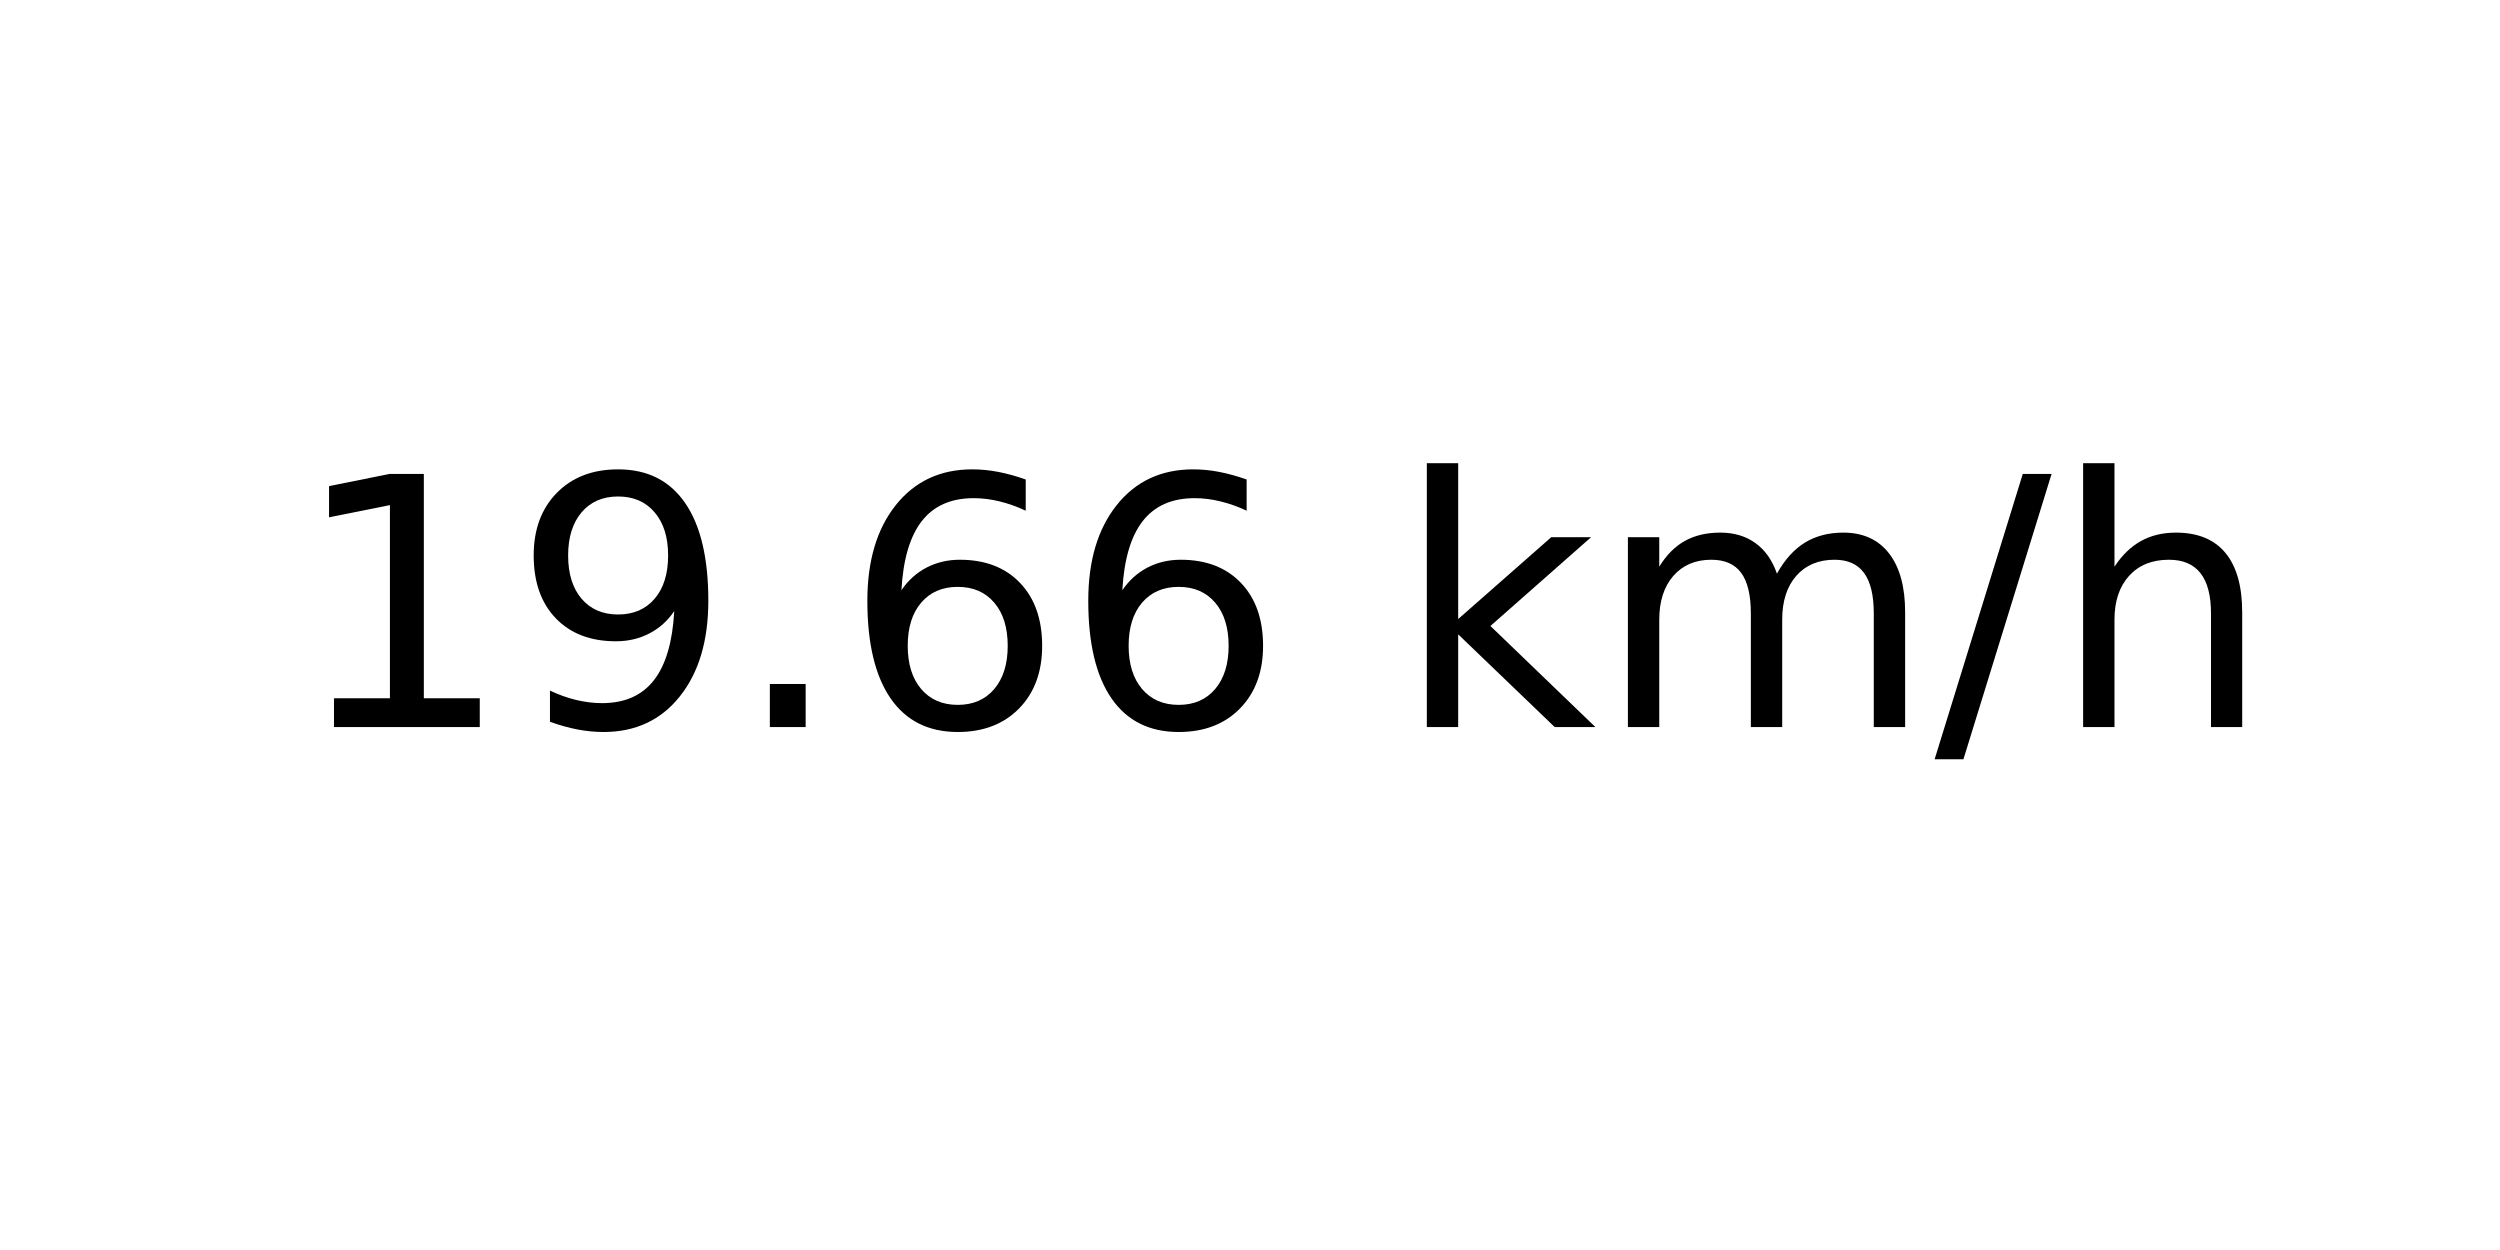
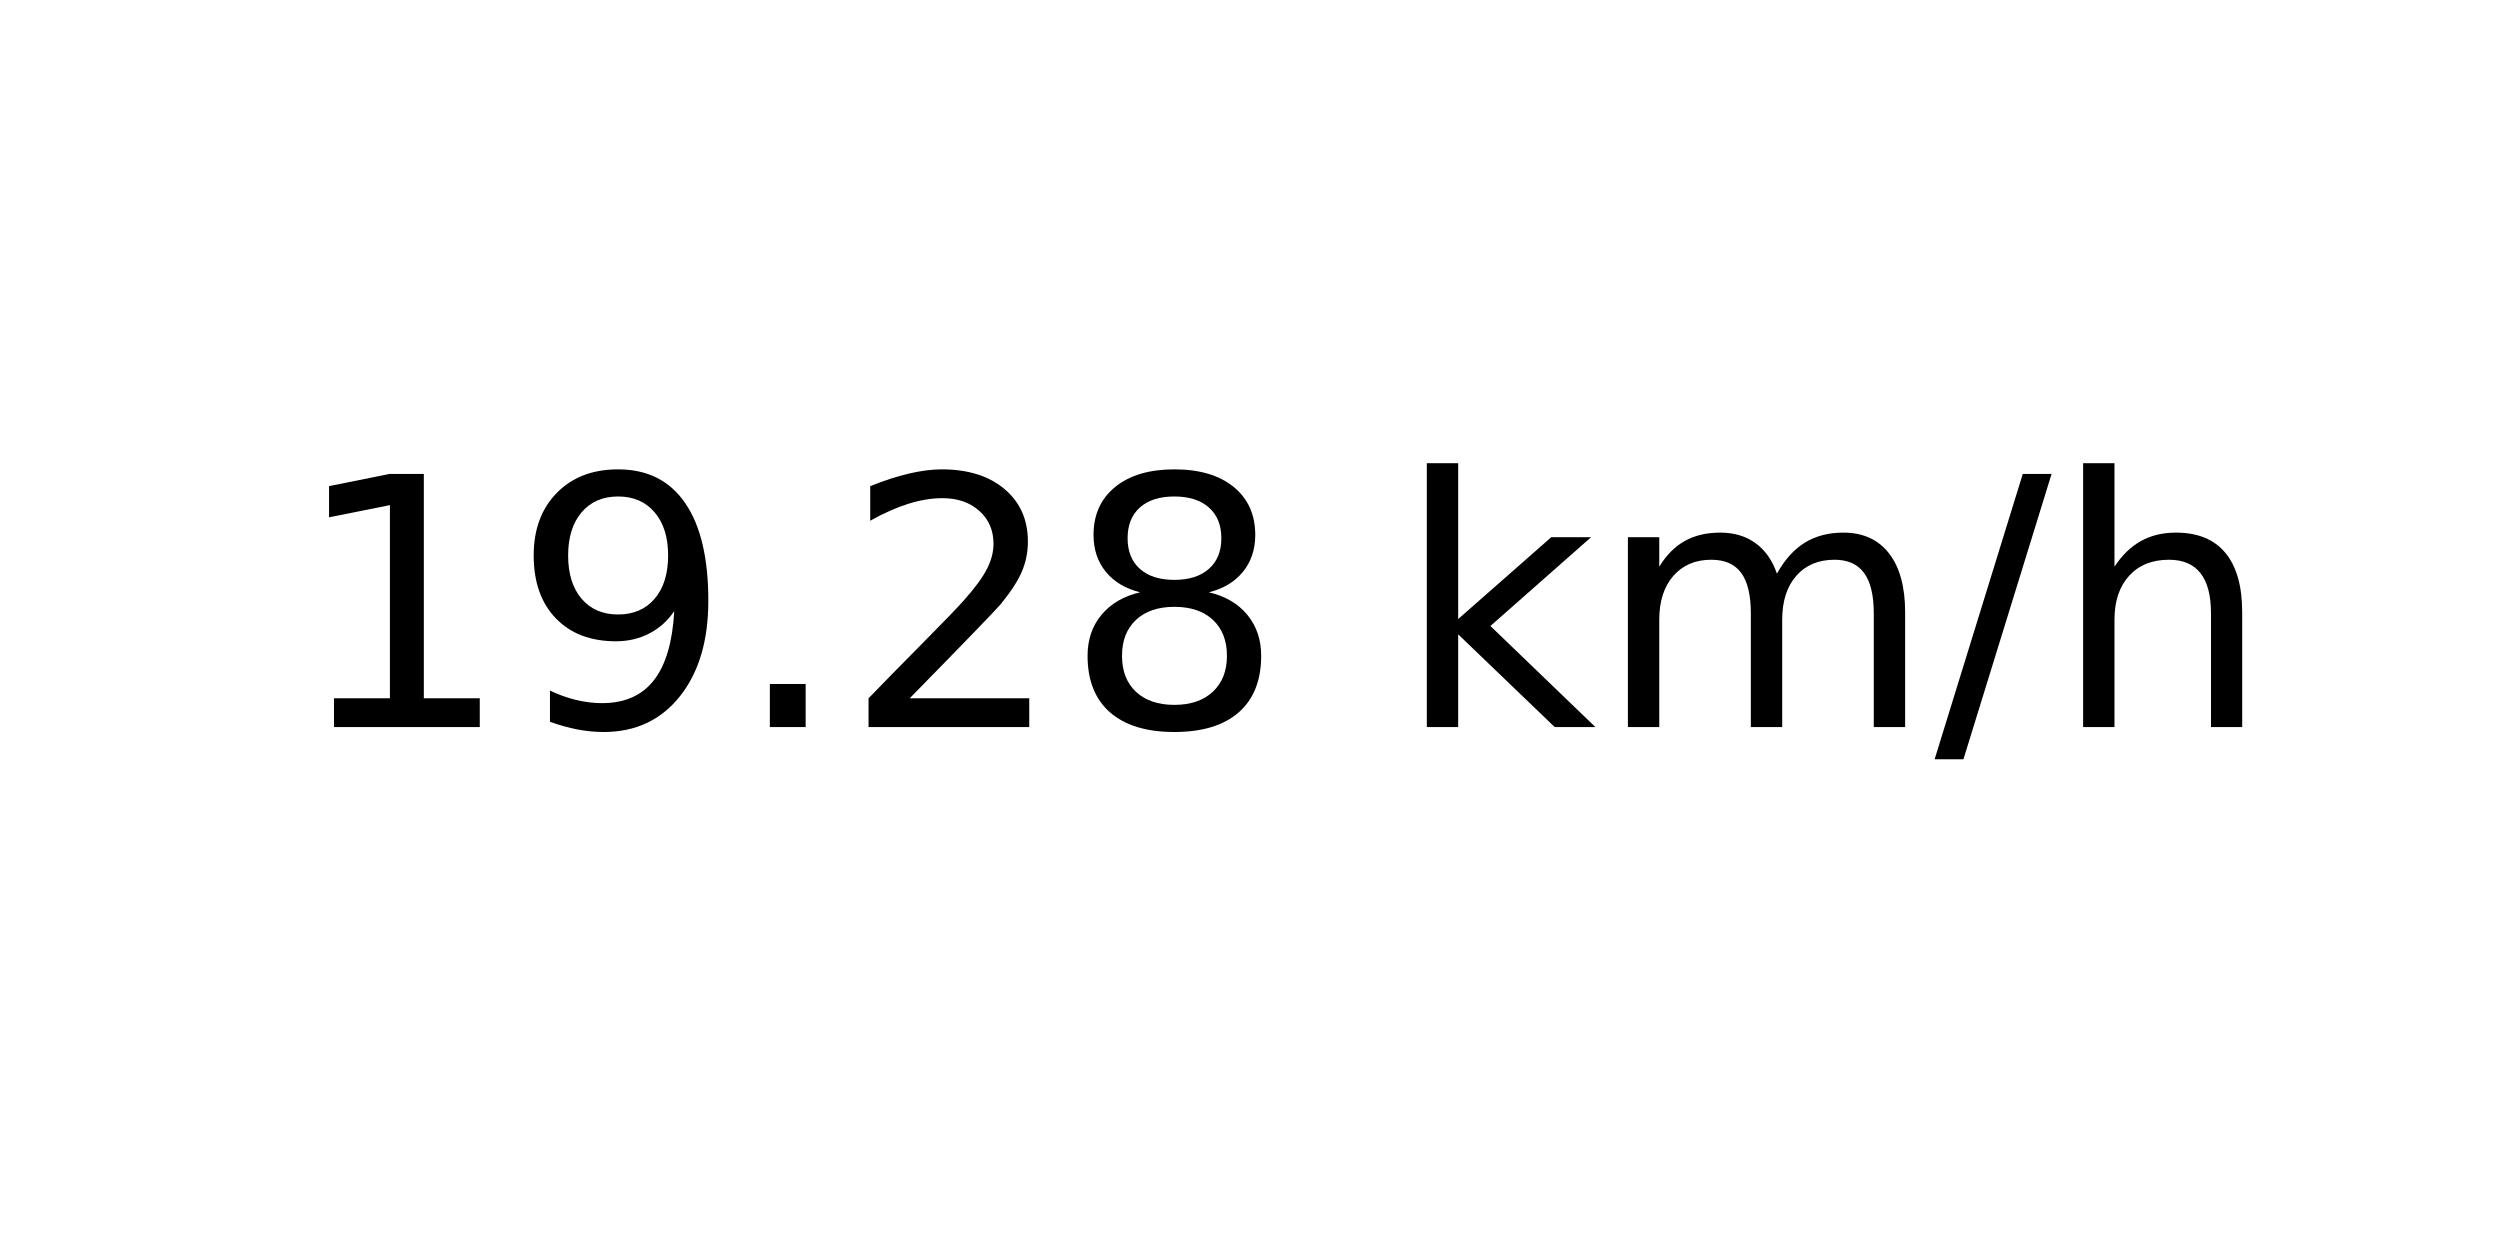
<svg xmlns="http://www.w3.org/2000/svg" xmlns:xlink="http://www.w3.org/1999/xlink" width="72pt" height="36pt" viewBox="0 0 72 36" version="1.1">
  <defs>
    <style type="text/css">*{stroke-linejoin: round; stroke-linecap: butt}</style>
  </defs>
  <g id="figure_1">
    <g id="axes_1">
      <g id="text_1">
        <g transform="translate(8.378125 20.93937) scale(0.1 -0.1)">
          <defs>
            <path id="DejaVuSans-31" d="M 794 531  L 1825 531  L 1825 4091  L 703 3866  L 703 4441  L 1819 4666  L 2450 4666  L 2450 531  L 3481 531  L 3481 0  L 794 0  L 794 531  z " transform="scale(0.015625)" />
            <path id="DejaVuSans-39" d="M 703 97  L 703 672  Q 941 559 1184 500  Q 1428 441 1663 441  Q 2288 441 2617 861  Q 2947 1281 2994 2138  Q 2813 1869 2534 1725  Q 2256 1581 1919 1581  Q 1219 1581 811 2004  Q 403 2428 403 3163  Q 403 3881 828 4315  Q 1253 4750 1959 4750  Q 2769 4750 3195 4129  Q 3622 3509 3622 2328  Q 3622 1225 3098 567  Q 2575 -91 1691 -91  Q 1453 -91 1209 -44  Q 966 3 703 97  z M 1959 2075  Q 2384 2075 2632 2365  Q 2881 2656 2881 3163  Q 2881 3666 2632 3958  Q 2384 4250 1959 4250  Q 1534 4250 1286 3958  Q 1038 3666 1038 3163  Q 1038 2656 1286 2365  Q 1534 2075 1959 2075  z " transform="scale(0.015625)" />
            <path id="DejaVuSans-2e" d="M 684 794  L 1344 794  L 1344 0  L 684 0  L 684 794  z " transform="scale(0.015625)" />
-             <path id="DejaVuSans-36" d="M 2113 2584  Q 1688 2584 1439 2293  Q 1191 2003 1191 1497  Q 1191 994 1439 701  Q 1688 409 2113 409  Q 2538 409 2786 701  Q 3034 994 3034 1497  Q 3034 2003 2786 2293  Q 2538 2584 2113 2584  z M 3366 4563  L 3366 3988  Q 3128 4100 2886 4159  Q 2644 4219 2406 4219  Q 1781 4219 1451 3797  Q 1122 3375 1075 2522  Q 1259 2794 1537 2939  Q 1816 3084 2150 3084  Q 2853 3084 3261 2657  Q 3669 2231 3669 1497  Q 3669 778 3244 343  Q 2819 -91 2113 -91  Q 1303 -91 875 529  Q 447 1150 447 2328  Q 447 3434 972 4092  Q 1497 4750 2381 4750  Q 2619 4750 2861 4703  Q 3103 4656 3366 4563  z " transform="scale(0.015625)" />
+             <path id="DejaVuSans-32" d="M 1228 531  L 3431 531  L 3431 0  L 469 0  L 469 531  Q 828 903 1448 1529  Q 2069 2156 2228 2338  Q 2531 2678 2651 2914  Q 2772 3150 2772 3378  Q 2772 3750 2511 3984  Q 2250 4219 1831 4219  Q 1534 4219 1204 4116  Q 875 4013 500 3803  L 500 4441  Q 881 4594 1212 4672  Q 1544 4750 1819 4750  Q 2544 4750 2975 4387  Q 3406 4025 3406 3419  Q 3406 3131 3298 2873  Q 3191 2616 2906 2266  Q 2828 2175 2409 1742  Q 1991 1309 1228 531  z " transform="scale(0.015625)" />
+             <path id="DejaVuSans-38" d="M 2034 2216  Q 1584 2216 1326 1975  Q 1069 1734 1069 1313  Q 1069 891 1326 650  Q 1584 409 2034 409  Q 2484 409 2743 651  Q 3003 894 3003 1313  Q 3003 1734 2745 1975  Q 2488 2216 2034 2216  z M 1403 2484  Q 997 2584 770 2862  Q 544 3141 544 3541  Q 544 4100 942 4425  Q 1341 4750 2034 4750  Q 2731 4750 3128 4425  Q 3525 4100 3525 3541  Q 3525 3141 3298 2862  Q 3072 2584 2669 2484  Q 3125 2378 3379 2068  Q 3634 1759 3634 1313  Q 3634 634 3220 271  Q 2806 -91 2034 -91  Q 1263 -91 848 271  Q 434 634 434 1313  Q 434 1759 690 2068  Q 947 2378 1403 2484  z M 1172 3481  Q 1172 3119 1398 2916  Q 1625 2713 2034 2713  Q 2441 2713 2670 2916  Q 2900 3119 2900 3481  Q 2900 3844 2670 4047  Q 2441 4250 2034 4250  Q 1625 4250 1398 4047  Q 1172 3844 1172 3481  z " transform="scale(0.015625)" />
            <path id="DejaVuSans-20" transform="scale(0.015625)" />
            <path id="DejaVuSans-6b" d="M 581 4863  L 1159 4863  L 1159 1991  L 2875 3500  L 3609 3500  L 1753 1863  L 3688 0  L 2938 0  L 1159 1709  L 1159 0  L 581 0  L 581 4863  z " transform="scale(0.015625)" />
            <path id="DejaVuSans-6d" d="M 3328 2828  Q 3544 3216 3844 3400  Q 4144 3584 4550 3584  Q 5097 3584 5394 3201  Q 5691 2819 5691 2113  L 5691 0  L 5113 0  L 5113 2094  Q 5113 2597 4934 2840  Q 4756 3084 4391 3084  Q 3944 3084 3684 2787  Q 3425 2491 3425 1978  L 3425 0  L 2847 0  L 2847 2094  Q 2847 2600 2669 2842  Q 2491 3084 2119 3084  Q 1678 3084 1418 2786  Q 1159 2488 1159 1978  L 1159 0  L 581 0  L 581 3500  L 1159 3500  L 1159 2956  Q 1356 3278 1631 3431  Q 1906 3584 2284 3584  Q 2666 3584 2933 3390  Q 3200 3197 3328 2828  z " transform="scale(0.015625)" />
            <path id="DejaVuSans-2f" d="M 1625 4666  L 2156 4666  L 531 -594  L 0 -594  L 1625 4666  z " transform="scale(0.015625)" />
            <path id="DejaVuSans-68" d="M 3513 2113  L 3513 0  L 2938 0  L 2938 2094  Q 2938 2591 2744 2837  Q 2550 3084 2163 3084  Q 1697 3084 1428 2787  Q 1159 2491 1159 1978  L 1159 0  L 581 0  L 581 4863  L 1159 4863  L 1159 2956  Q 1366 3272 1645 3428  Q 1925 3584 2291 3584  Q 2894 3584 3203 3211  Q 3513 2838 3513 2113  z " transform="scale(0.015625)" />
          </defs>
          <use xlink:href="#DejaVuSans-31" />
          <use xlink:href="#DejaVuSans-39" x="63.623" />
          <use xlink:href="#DejaVuSans-2e" x="127.246" />
-           <use xlink:href="#DejaVuSans-36" x="159.033" />
-           <use xlink:href="#DejaVuSans-36" x="222.656" />
+           <use xlink:href="#DejaVuSans-32" x="159.033" />
+           <use xlink:href="#DejaVuSans-38" x="222.656" />
          <use xlink:href="#DejaVuSans-20" x="286.279" />
          <use xlink:href="#DejaVuSans-6b" x="318.066" />
          <use xlink:href="#DejaVuSans-6d" x="375.977" />
          <use xlink:href="#DejaVuSans-2f" x="473.389" />
          <use xlink:href="#DejaVuSans-68" x="507.08" />
        </g>
      </g>
    </g>
  </g>
</svg>
